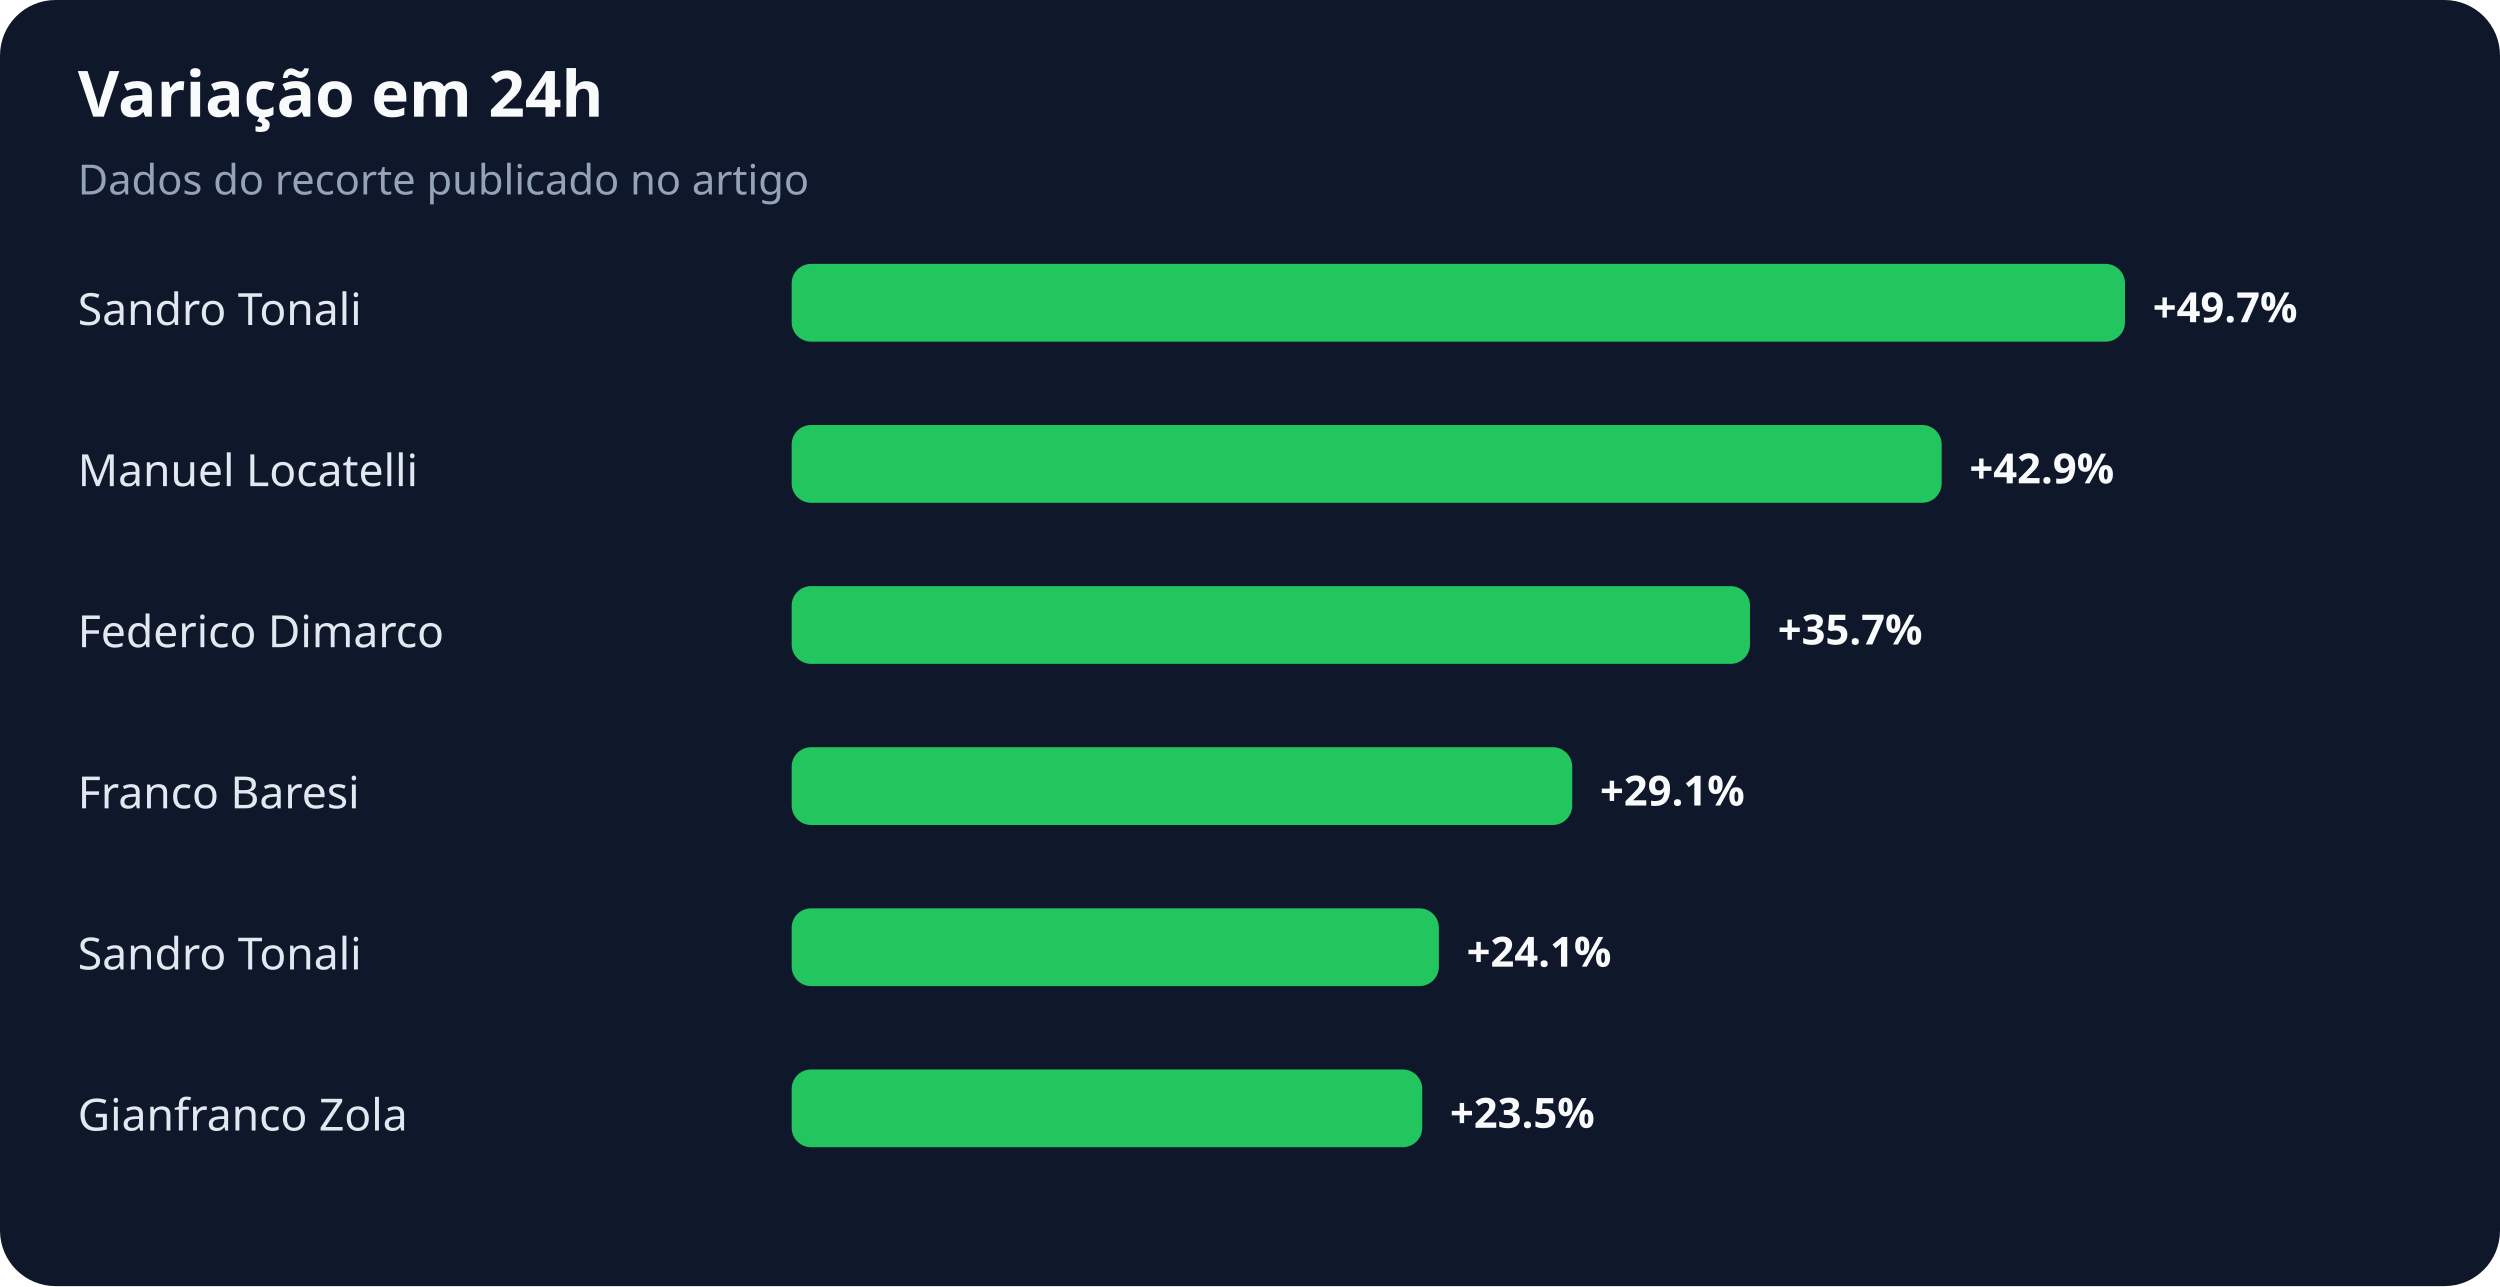
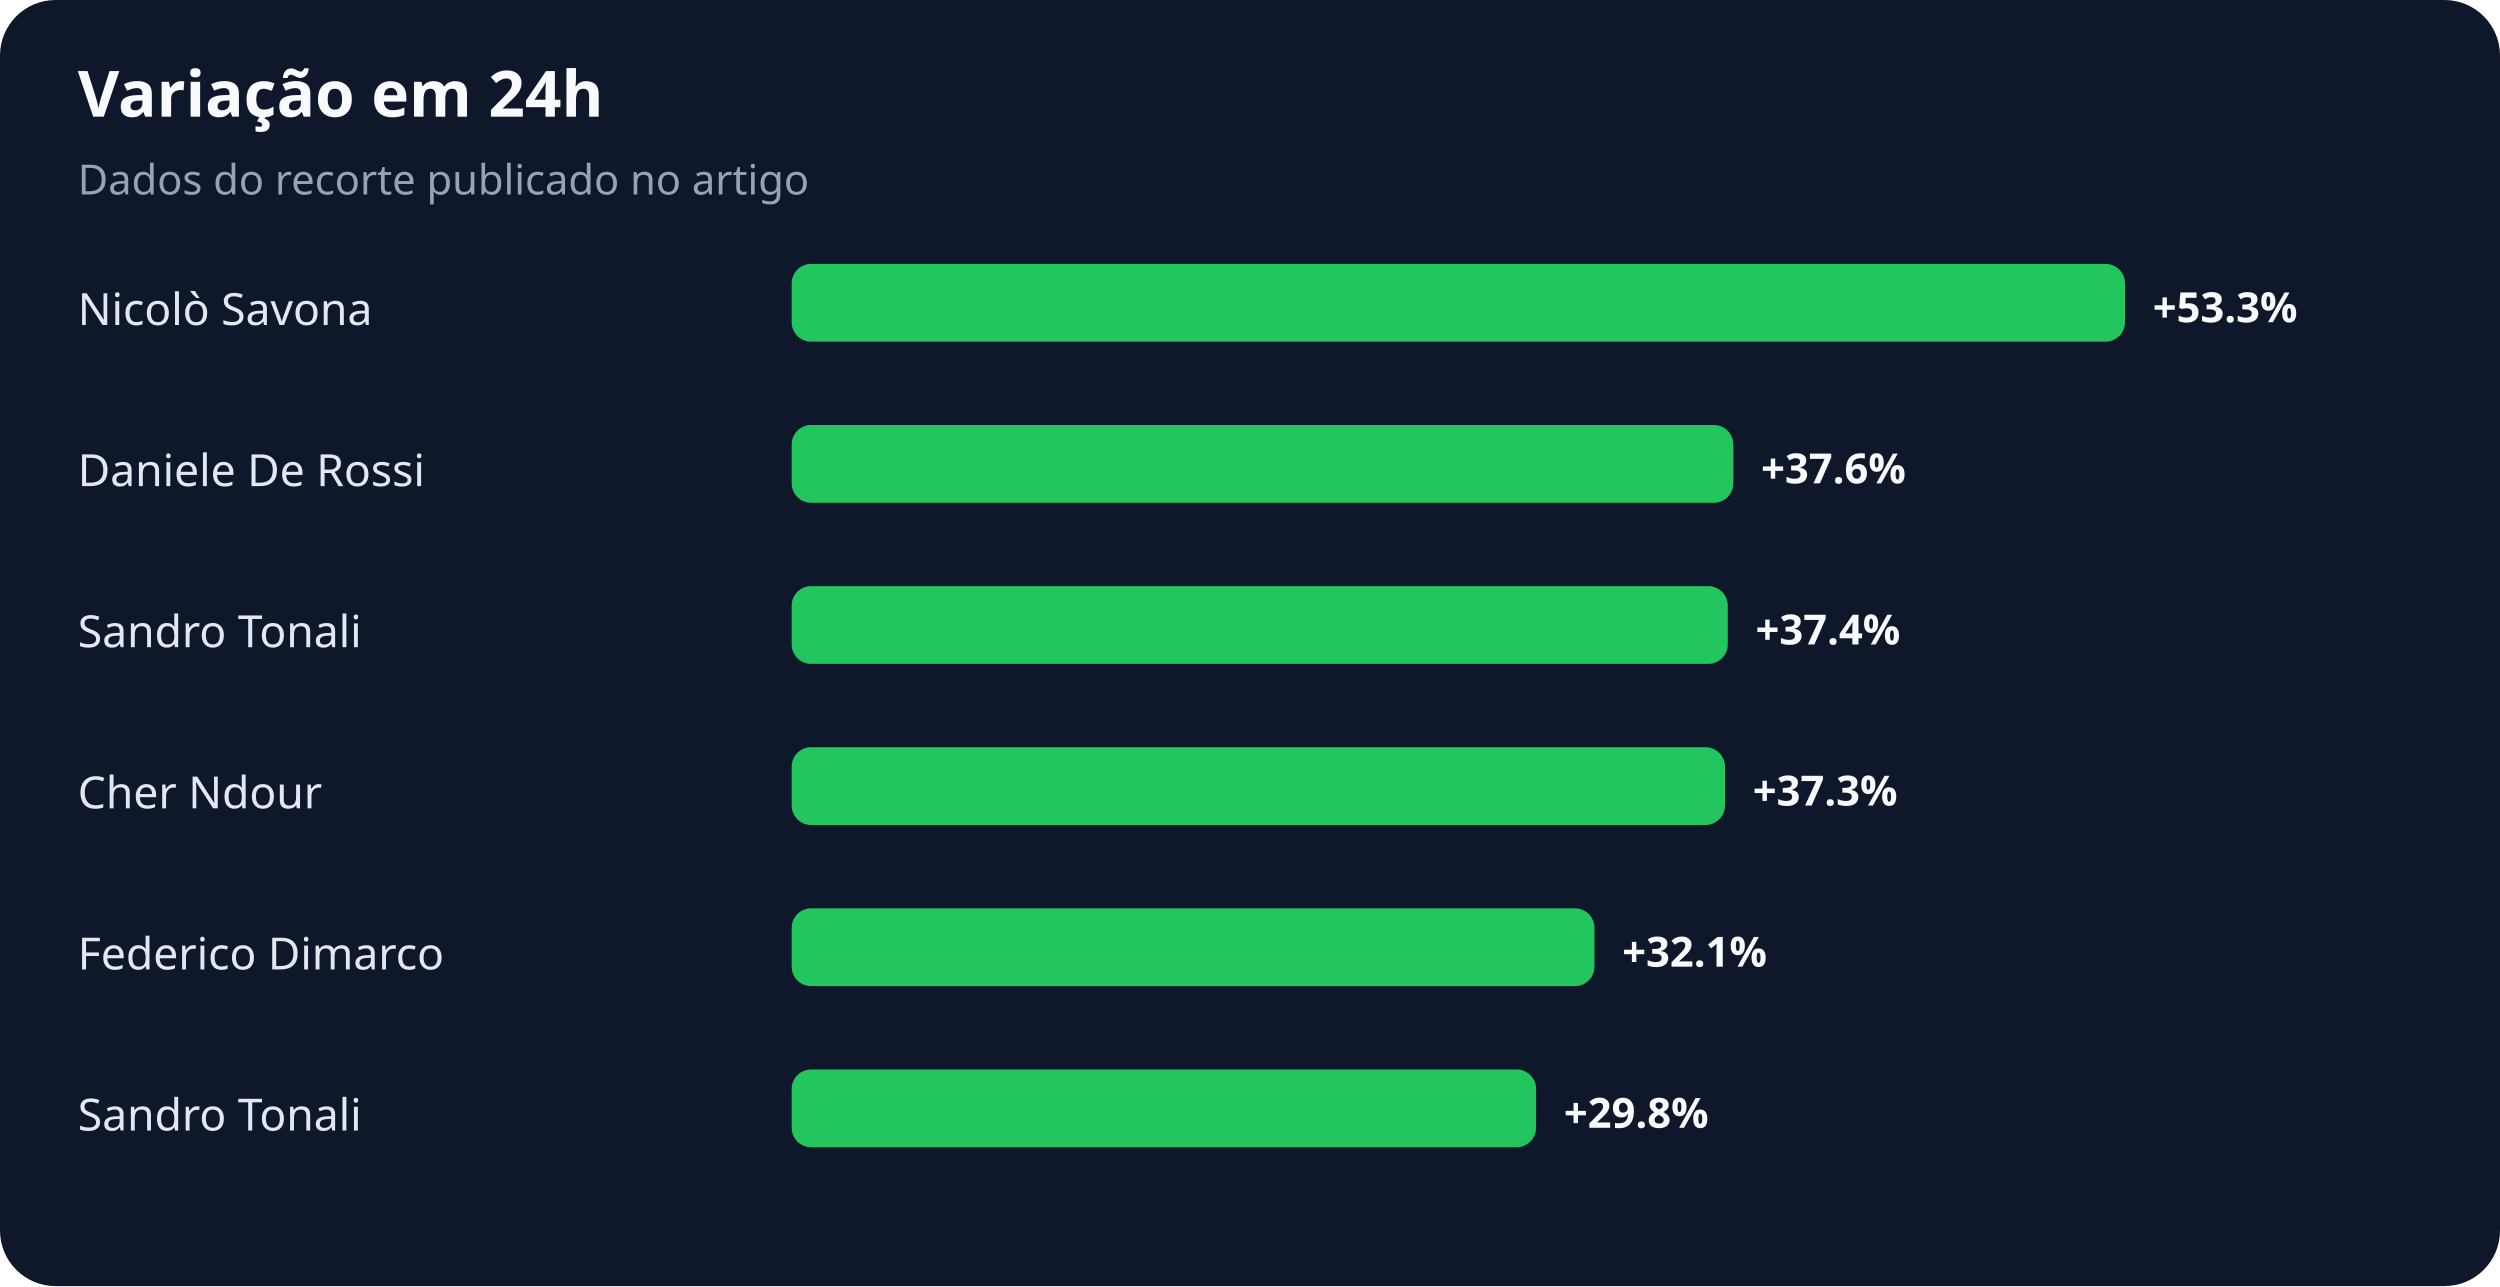
<svg xmlns="http://www.w3.org/2000/svg" width="900" height="463" viewBox="0 0 900 463" role="img" aria-labelledby="title desc">
  <rect width="100%" height="100%" rx="20" fill="#0f172a" />
  <text x="28" y="42" fill="#f8fafc" font-family="system-ui,sans-serif" font-size="23" font-weight="700">Variação em 24h</text>
  <text x="28" y="70" fill="#94a3b8" font-family="system-ui,sans-serif" font-size="15">Dados do recorte publicado no artigo</text>
-   <text x="28" y="117" fill="#e2e8f0" font-family="system-ui,sans-serif" font-size="16">Sandro Tonali</text>
+   <text x="28" y="117" fill="#e2e8f0" font-family="system-ui,sans-serif" font-size="16">Nicolò Savona</text>
  <rect x="285" y="95" width="480" height="28" rx="7" fill="#22c55e" />
-   <text x="775" y="116" fill="#f8fafc" font-family="system-ui,sans-serif" font-size="15" font-weight="700">+49.7%</text>
-   <text x="28" y="175" fill="#e2e8f0" font-family="system-ui,sans-serif" font-size="16">Manuel Locatelli</text>
-   <rect x="285" y="153" width="414" height="28" rx="7" fill="#22c55e" />
-   <text x="709" y="174" fill="#f8fafc" font-family="system-ui,sans-serif" font-size="15" font-weight="700">+42.9%</text>
-   <text x="28" y="233" fill="#e2e8f0" font-family="system-ui,sans-serif" font-size="16">Federico Dimarco</text>
-   <rect x="285" y="211" width="345" height="28" rx="7" fill="#22c55e" />
-   <text x="640" y="232" fill="#f8fafc" font-family="system-ui,sans-serif" font-size="15" font-weight="700">+35.7%</text>
-   <text x="28" y="291" fill="#e2e8f0" font-family="system-ui,sans-serif" font-size="16">Franco Baresi</text>
-   <rect x="285" y="269" width="281" height="28" rx="7" fill="#22c55e" />
-   <text x="576" y="290" fill="#f8fafc" font-family="system-ui,sans-serif" font-size="15" font-weight="700">+29.1%</text>
-   <text x="28" y="349" fill="#e2e8f0" font-family="system-ui,sans-serif" font-size="16">Sandro Tonali</text>
-   <rect x="285" y="327" width="233" height="28" rx="7" fill="#22c55e" />
-   <text x="528" y="348" fill="#f8fafc" font-family="system-ui,sans-serif" font-size="15" font-weight="700">+24.1%</text>
-   <text x="28" y="407" fill="#e2e8f0" font-family="system-ui,sans-serif" font-size="16">Gianfranco Zola</text>
-   <rect x="285" y="385" width="227" height="28" rx="7" fill="#22c55e" />
-   <text x="522" y="406" fill="#f8fafc" font-family="system-ui,sans-serif" font-size="15" font-weight="700">+23.5%</text>
+   <text x="775" y="116" fill="#f8fafc" font-family="system-ui,sans-serif" font-size="15" font-weight="700">+53.3%</text>
+   <text x="28" y="175" fill="#e2e8f0" font-family="system-ui,sans-serif" font-size="16">Daniele De Rossi</text>
+   <rect x="285" y="153" width="339" height="28" rx="7" fill="#22c55e" />
+   <text x="634" y="174" fill="#f8fafc" font-family="system-ui,sans-serif" font-size="15" font-weight="700">+37.6%</text>
+   <text x="28" y="233" fill="#e2e8f0" font-family="system-ui,sans-serif" font-size="16">Sandro Tonali</text>
+   <rect x="285" y="211" width="337" height="28" rx="7" fill="#22c55e" />
+   <text x="632" y="232" fill="#f8fafc" font-family="system-ui,sans-serif" font-size="15" font-weight="700">+37.4%</text>
+   <text x="28" y="291" fill="#e2e8f0" font-family="system-ui,sans-serif" font-size="16">Cher Ndour</text>
+   <rect x="285" y="269" width="336" height="28" rx="7" fill="#22c55e" />
+   <text x="631" y="290" fill="#f8fafc" font-family="system-ui,sans-serif" font-size="15" font-weight="700">+37.3%</text>
+   <text x="28" y="349" fill="#e2e8f0" font-family="system-ui,sans-serif" font-size="16">Federico Dimarco</text>
+   <rect x="285" y="327" width="289" height="28" rx="7" fill="#22c55e" />
+   <text x="584" y="348" fill="#f8fafc" font-family="system-ui,sans-serif" font-size="15" font-weight="700">+32.1%</text>
+   <text x="28" y="407" fill="#e2e8f0" font-family="system-ui,sans-serif" font-size="16">Sandro Tonali</text>
+   <rect x="285" y="385" width="268" height="28" rx="7" fill="#22c55e" />
+   <text x="563" y="406" fill="#f8fafc" font-family="system-ui,sans-serif" font-size="15" font-weight="700">+29.8%</text>
</svg>
